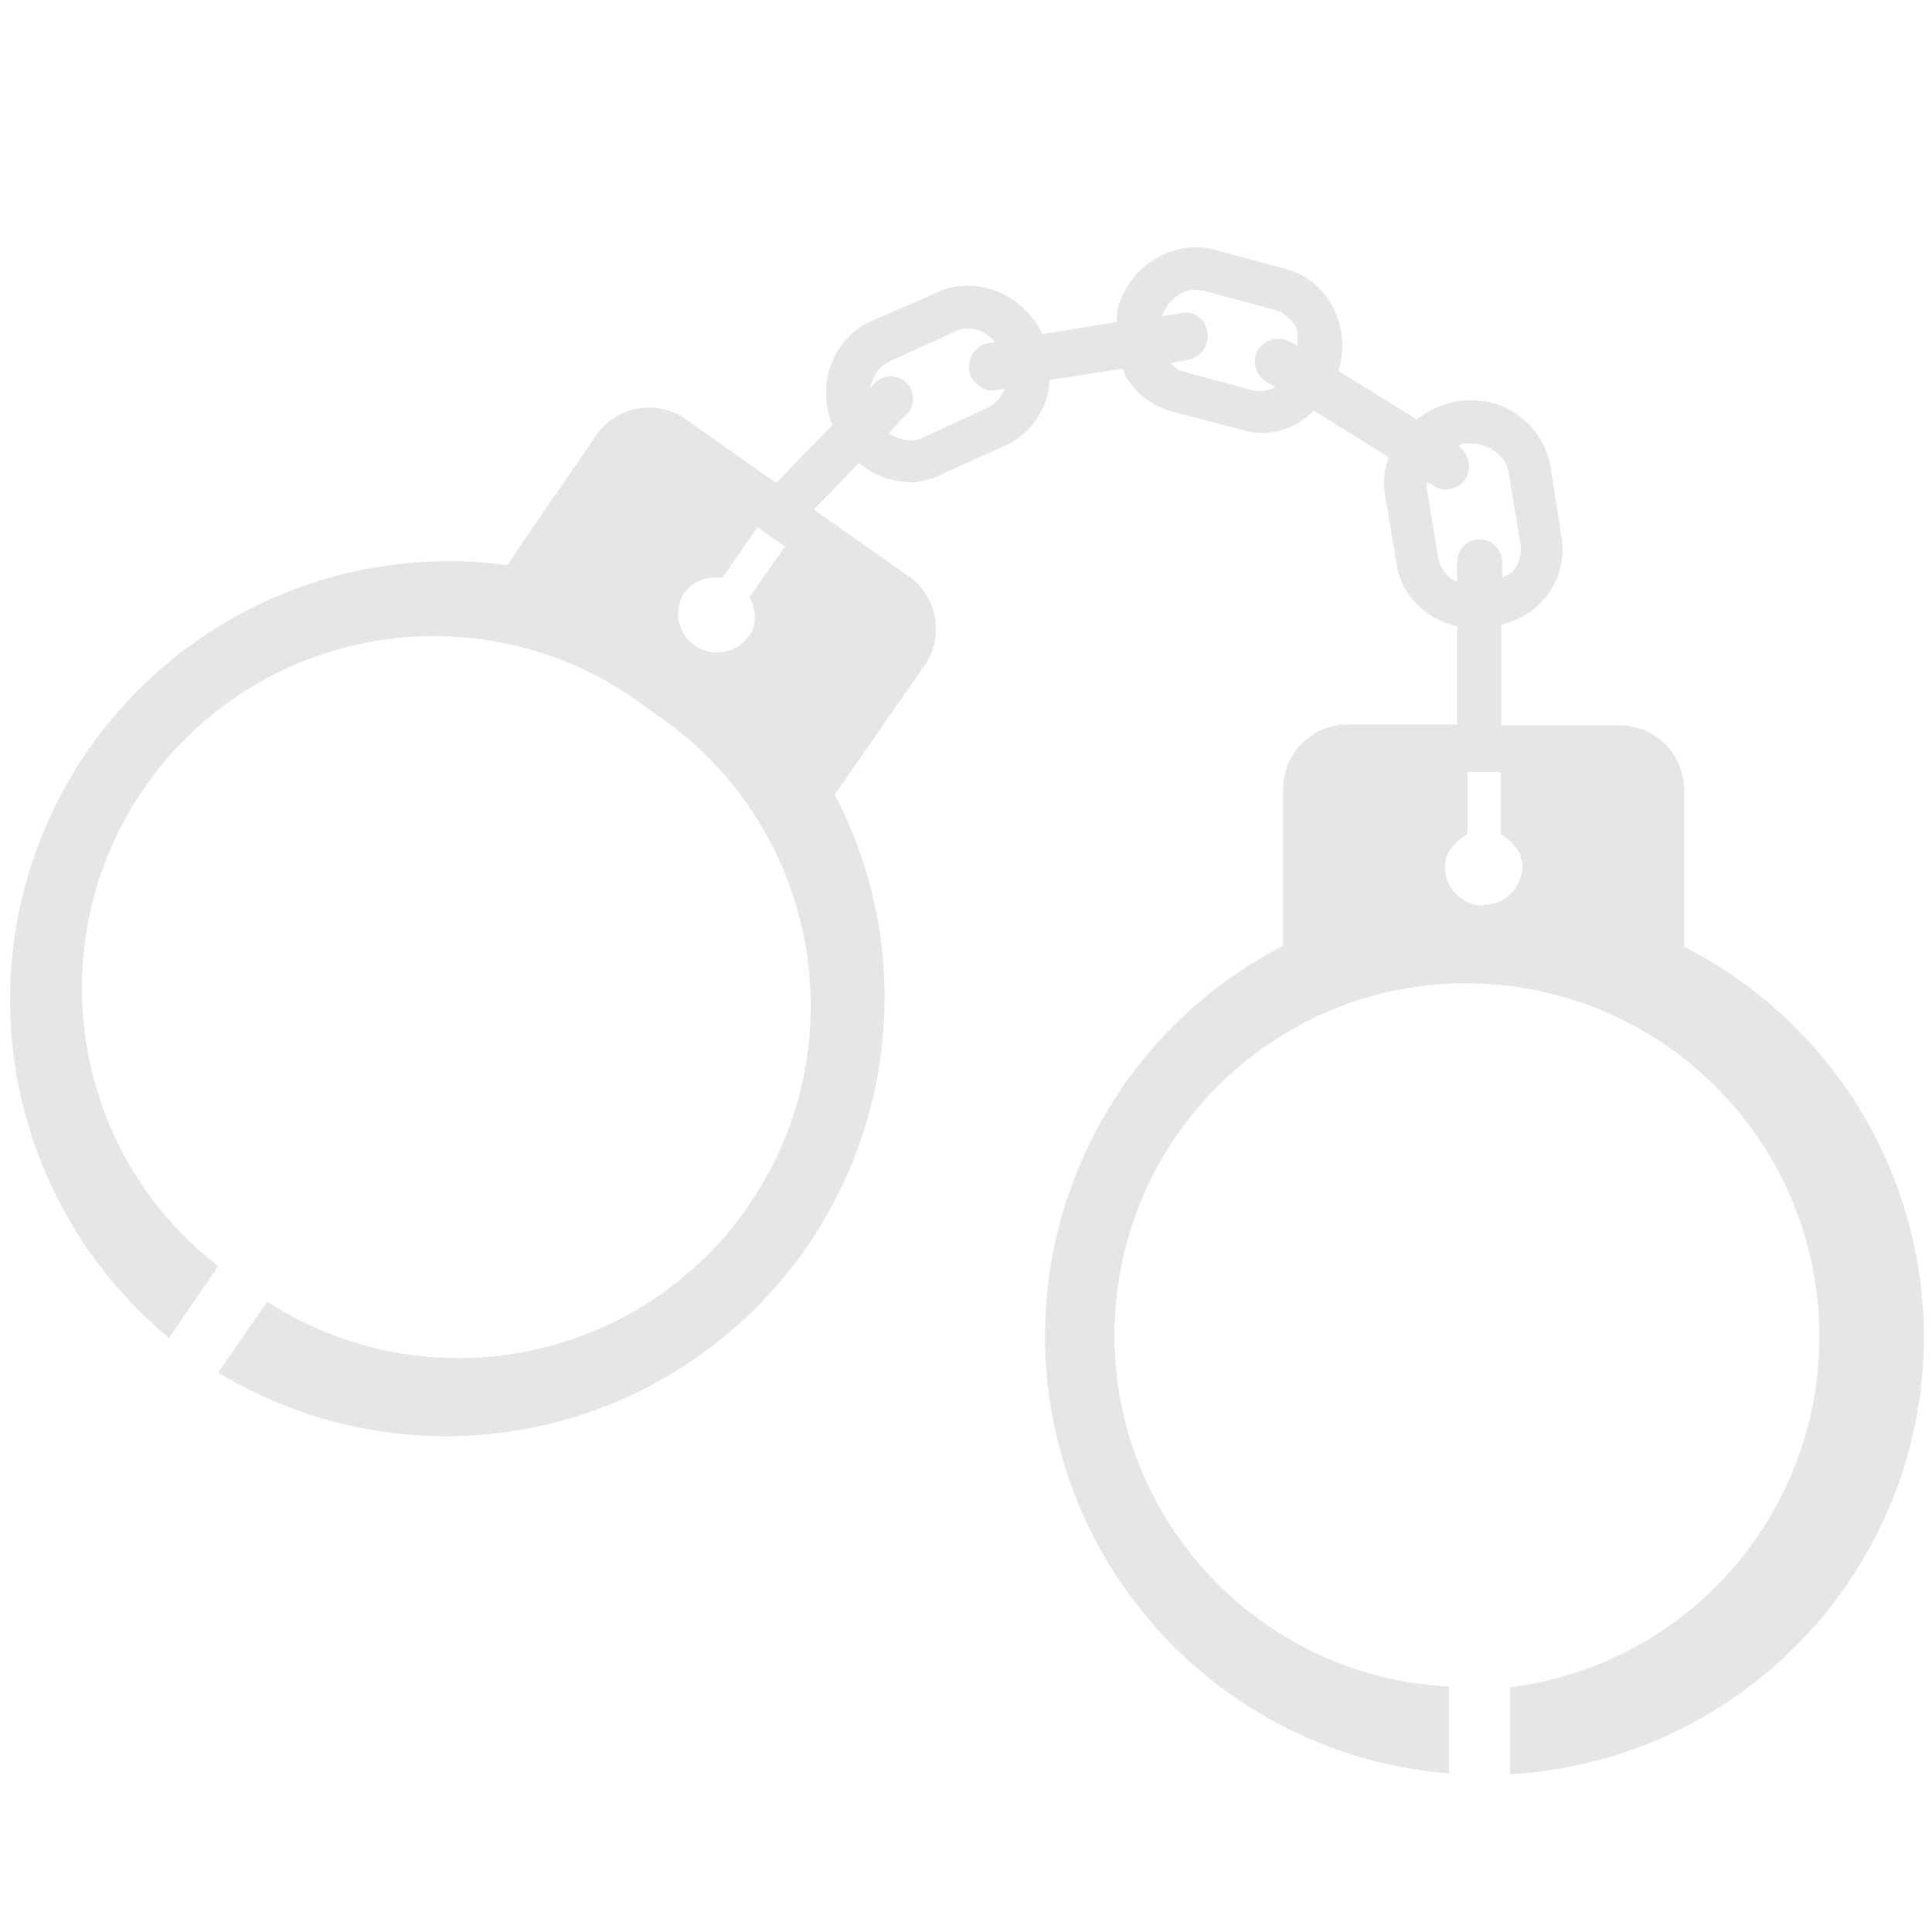
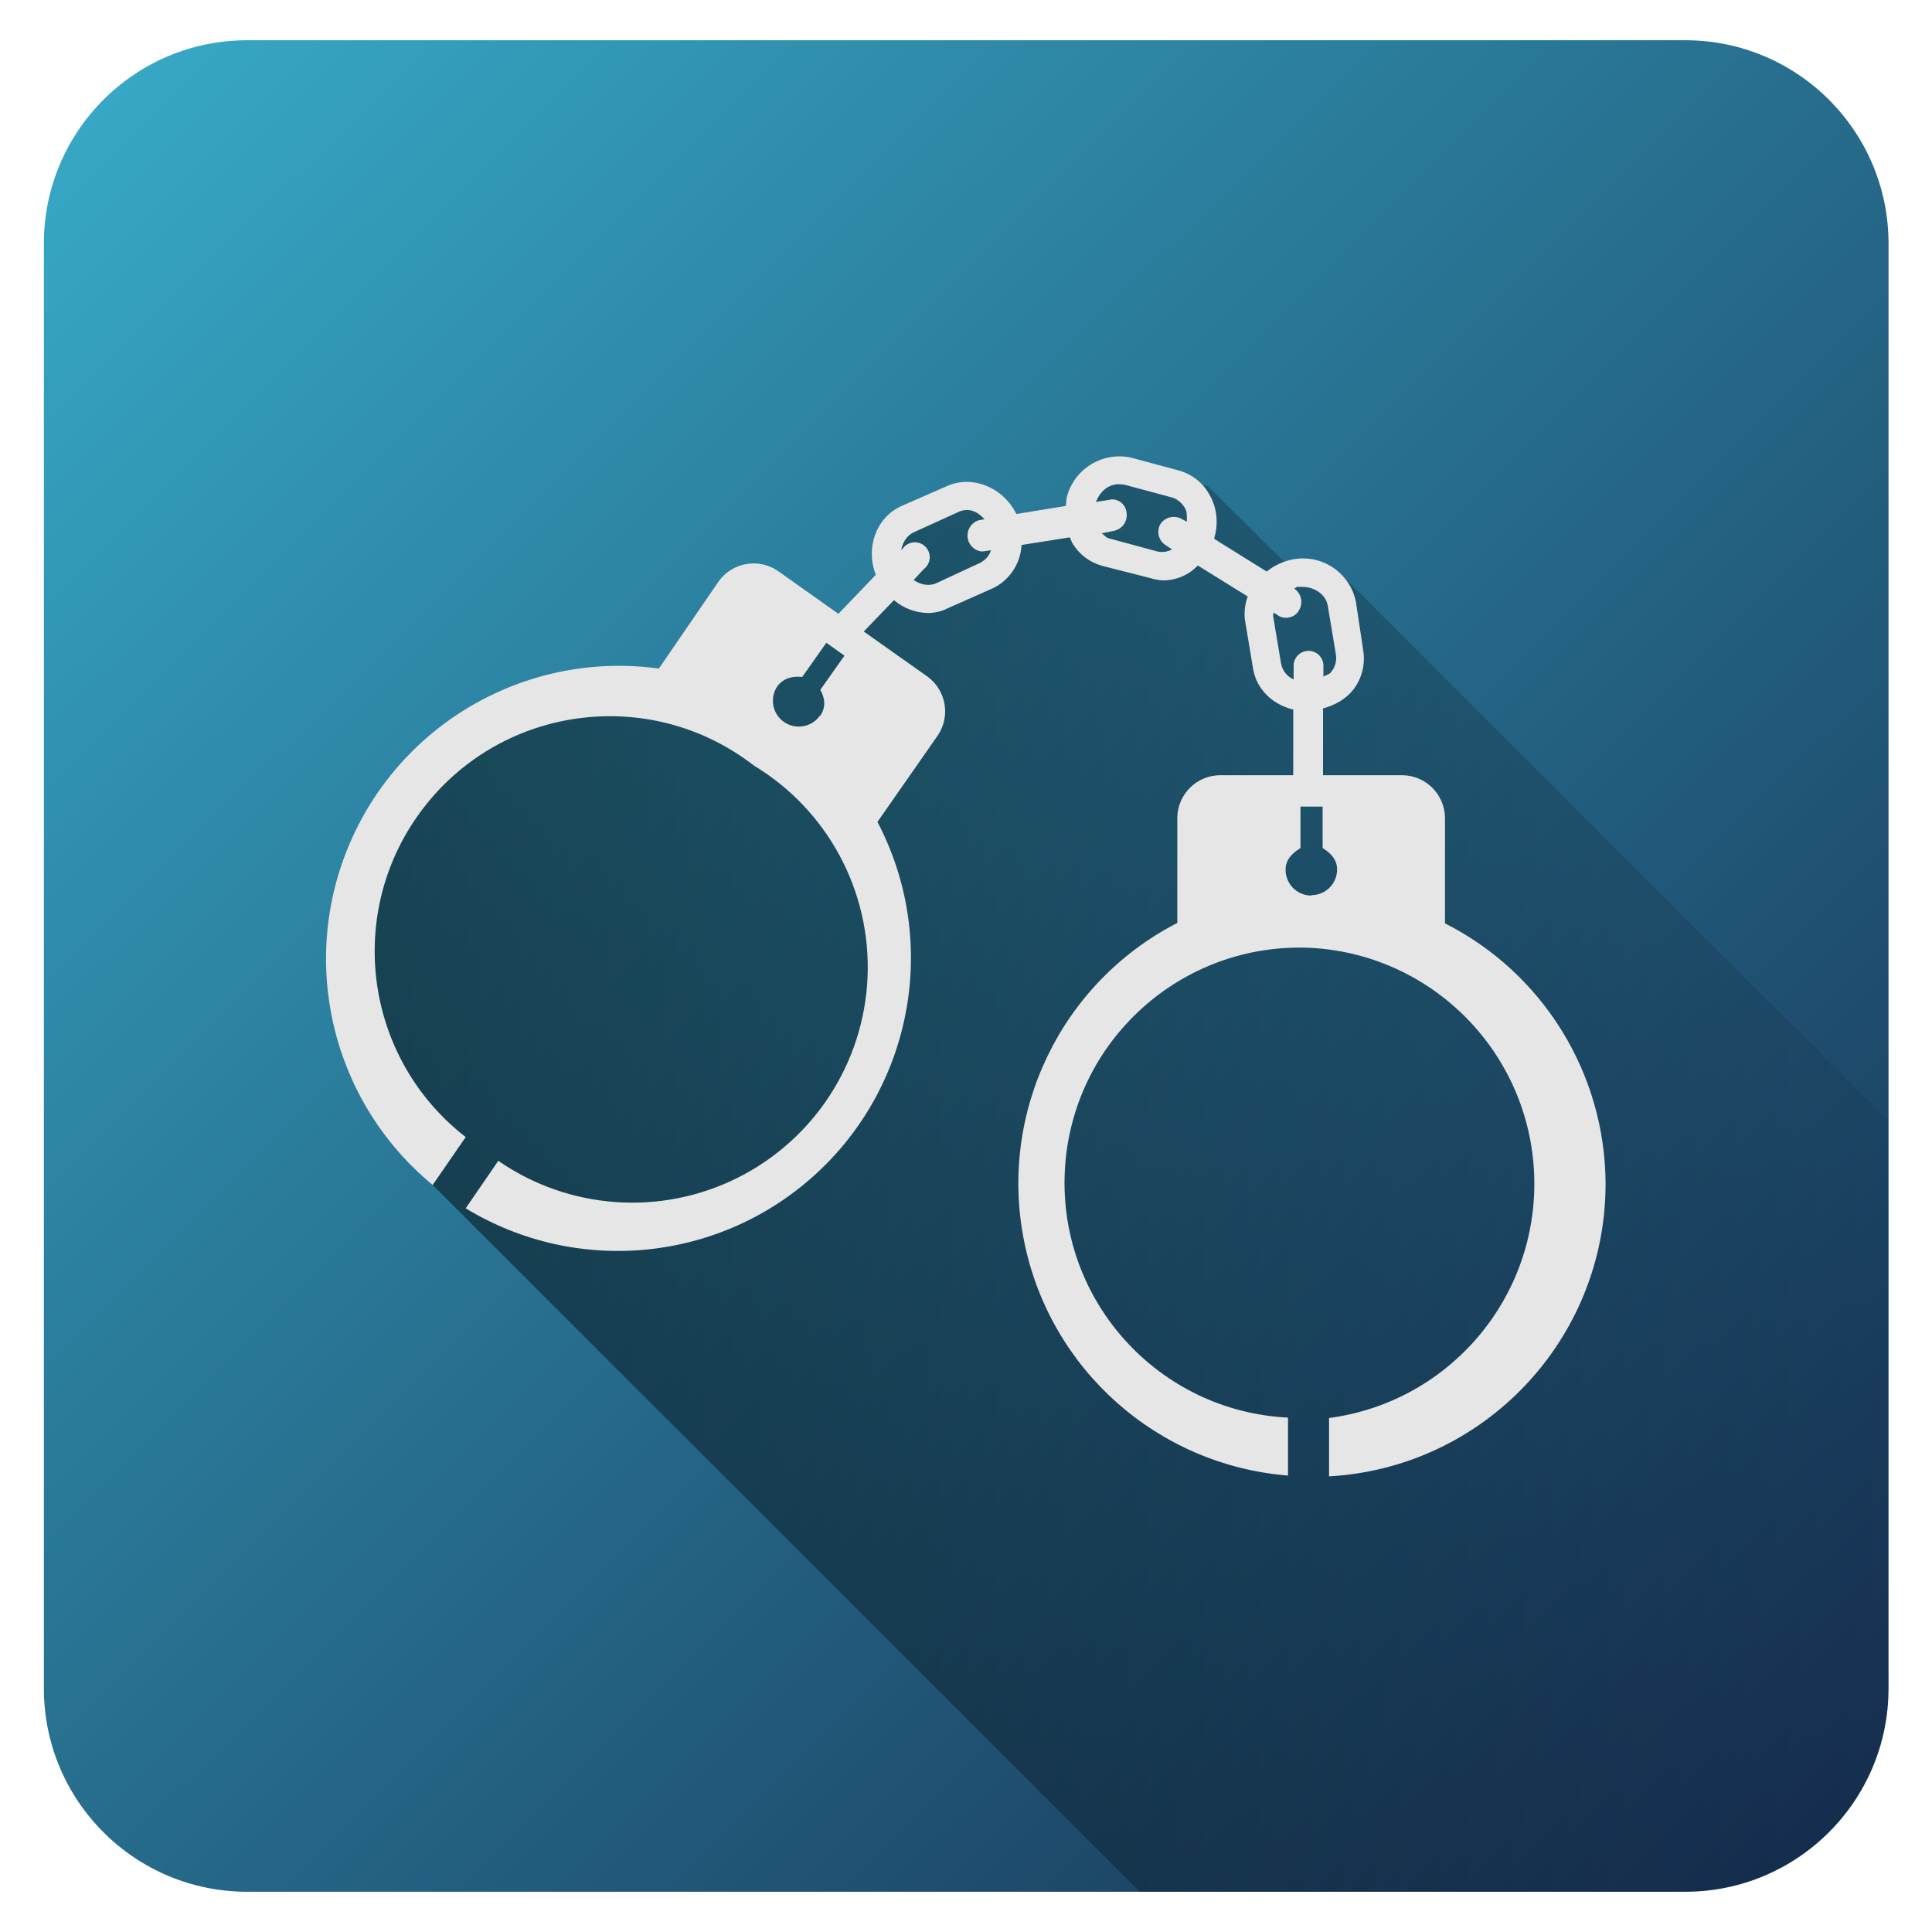
- <svg xmlns="http://www.w3.org/2000/svg" width="24" height="24" version="1">
-   <path d="M23.9 16.6a5.45 5.45 0 0 0-2.98-4.84V9.8a.8.8 0 0 0-.8-.79h-1.47V7.76c.22-.06.42-.17.55-.34a.94.94 0 0 0 .2-.73l-.14-.9a1 1 0 0 0-1.18-.8 1.1 1.1 0 0 0-.48.22l-.97-.6v-.02c.08-.26.05-.54-.07-.77a.93.93 0 0 0-.59-.48l-.89-.24c-.5-.13-1.06.2-1.2.75l-.01.15-.92.15c-.24-.5-.83-.74-1.3-.52L10.8 4c-.46.22-.66.78-.46 1.28l-.7.72-1.13-.8a.8.8 0 0 0-1.1.2L6.3 7.02a5.45 5.45 0 0 0-4.2 9.6l.61-.89a4.37 4.37 0 0 1 5.36-6.91 4.37 4.37 0 1 1-4.75 7.35l-.61.88a5.45 5.45 0 0 0 7.66-7.18l1.12-1.61a.8.8 0 0 0-.2-1.1l-1.18-.83.56-.58a1 1 0 0 0 .63.24c.13 0 .26-.03.38-.09l.84-.38a.95.95 0 0 0 .52-.8l.91-.14.03.09c.13.22.33.37.57.44l.88.23a1 1 0 0 0 .24.04.9.9 0 0 0 .65-.28l.93.58a.92.92 0 0 0-.05.43l.15.9c.06.39.36.68.75.77V9h-1.36a.8.8 0 0 0-.8.79v1.96A5.45 5.45 0 0 0 18 22.03v-1.08a4.37 4.37 0 0 1 .43-8.73 4.39 4.39 0 0 1 .33 8.74v1.08a5.45 5.45 0 0 0 5.14-5.43zM9.3 7.9a.48.48 0 1 1-.79-.55c.12-.15.29-.19.46-.17l.44-.63.34.24-.44.63c.08.15.1.33 0 .48zm3-2.85l-.84.39c-.13.06-.29.03-.42-.06l.19-.2a.28.28 0 1 0-.4-.38l-.02.02c.03-.14.1-.26.22-.32l.83-.38a.4.4 0 0 1 .17-.04c.13 0 .24.07.33.17l-.12.02a.3.3 0 0 0 .05.58h.04l.15-.02c-.04.1-.1.18-.19.22zm3.73-.8a.3.3 0 0 0-.4.09.29.29 0 0 0 .1.4l.11.07a.4.4 0 0 1-.27.04l-.89-.24c-.06-.01-.1-.07-.14-.1l.22-.04a.3.3 0 0 0 .24-.34c-.02-.16-.17-.28-.33-.24l-.24.04c.08-.2.24-.33.42-.33l.1.01.89.24c.1.03.2.1.26.22.03.07.01.15.02.22zm1.84 2.7l-.15-.91.01-.05.08.04c.04.04.1.05.15.05.1 0 .2-.05.25-.14a.3.3 0 0 0-.1-.4c.02 0 .03-.02.05-.03h.1c.24 0 .45.15.48.36l.15.9a.41.41 0 0 1-.1.33c-.03.04-.1.05-.13.08v-.2a.28.28 0 0 0-.28-.28.28.28 0 0 0-.28.28v.25a.4.4 0 0 1-.23-.29zm.56 4.3a.48.48 0 0 1-.48-.49c0-.18.13-.31.28-.4v-.77h.41v.77c.15.09.27.22.27.4 0 .26-.21.48-.48.48z" fill="#e6e6e6" />
+ <svg xmlns="http://www.w3.org/2000/svg" xmlns:xlink="http://www.w3.org/1999/xlink" width="48" height="48" version="1">
+   <defs>
+     <linearGradient id="c">
+       <stop offset="0" />
+       <stop offset="1" stop-opacity="0" />
+     </linearGradient>
+     <linearGradient id="a">
+       <stop offset="0" stop-color="#2b1100" />
+       <stop offset="1" stop-color="#f95" />
+     </linearGradient>
+     <linearGradient id="b">
+       <stop offset="0" stop-color="#37abc8" />
+       <stop offset="1" stop-color="#162d50" />
+     </linearGradient>
+     <linearGradient xlink:href="#b" id="d" x1="1.09" y1="1" x2="46.91" y2="47" gradientUnits="userSpaceOnUse" />
+     <linearGradient xlink:href="#c" id="e" gradientUnits="userSpaceOnUse" x1="7.74" y1="30.02" x2="51.75" y2="30.02" />
+   </defs>
+   <rect width="45.83" height="46" x="1.09" y="1" ry="5.05" fill="url(#d)" fill-rule="evenodd" />
+   <path d="M28.32 47h13.54a5.06 5.06 0 0 0 5.05-5.05v-14.1l-13.7-13.69-1.02.08L30 12.07l-.95-.06-.82-.4-.97.15-.5 1.07-1.74.32-.94-.76-1.77.47-.28 1 .06.6-1.45 1.17-1.6-.45-2.13 2.1-4 .22-3.3 2.76-1.34 3.96 2.47 5.21z" opacity=".5" fill="url(#e)" />
+   <path d="M39.89 29.4a7.28 7.28 0 0 0-3.99-6.46v-2.62a1.07 1.07 0 0 0-1.06-1.06h-1.97V17.6c.3-.08.56-.23.74-.45a1.26 1.26 0 0 0 .26-.98l-.18-1.2a1.34 1.34 0 0 0-1.58-1.07 1.47 1.47 0 0 0-.64.3l-1.3-.81v-.03c.1-.34.07-.72-.1-1.03a1.24 1.24 0 0 0-.78-.64l-1.19-.32a1.35 1.35 0 0 0-1.6 1l-.02.2-1.23.2c-.32-.66-1.1-.98-1.73-.69l-1.14.5c-.62.29-.88 1.04-.62 1.7l-.93.97-1.51-1.07a1.07 1.07 0 0 0-1.47.27l-1.48 2.16a7.28 7.28 0 0 0-5.62 12.83l.82-1.19a5.84 5.84 0 0 1 7.16-9.23 5.85 5.85 0 1 1-6.35 9.82l-.81 1.18a7.28 7.28 0 0 0 10.23-9.6l1.5-2.15a1.07 1.07 0 0 0-.27-1.47l-1.57-1.11.75-.78a1.34 1.34 0 0 0 .84.32c.17 0 .35-.04.5-.12l1.13-.5a1.27 1.27 0 0 0 .7-1.07l1.2-.19.05.12c.17.3.44.5.76.59l1.18.3a1.34 1.34 0 0 0 .32.06 1.2 1.2 0 0 0 .87-.37l1.24.77a1.23 1.23 0 0 0-.07.58l.2 1.2c.08.52.48.9 1 1.03v1.63h-1.81a1.07 1.07 0 0 0-1.07 1.05v2.62A7.28 7.28 0 0 0 32 36.66v-1.44a5.84 5.84 0 0 1 .58-11.67 5.87 5.87 0 0 1 .44 11.68v1.45a7.28 7.28 0 0 0 6.87-7.26zM20.37 17.78a.64.64 0 1 1-1.05-.74c.16-.2.39-.25.61-.22l.6-.85.45.32-.6.85c.12.2.14.44 0 .64zm4.01-3.81l-1.12.52c-.17.08-.39.04-.56-.08l.25-.27a.37.37 0 1 0-.53-.5l-.03.02c.04-.19.14-.35.3-.43l1.1-.5a.53.53 0 0 1 .23-.06c.18 0 .32.1.44.23l-.16.03a.4.4 0 0 0 .07.77h.05l.2-.03a.5.5 0 0 1-.25.3zm4.99-1.07a.4.4 0 0 0-.54.12.39.39 0 0 0 .14.53l.15.1a.53.53 0 0 1-.37.05l-1.18-.32c-.09-.01-.14-.1-.2-.13l.3-.06a.4.4 0 0 0 .32-.45c-.02-.21-.22-.38-.44-.32l-.32.05c.1-.27.32-.44.56-.44l.14.01 1.19.32c.13.04.26.14.34.3.04.1.02.2.03.3zm2.46 3.6l-.2-1.2.01-.08.1.06c.06.05.14.07.2.07.14 0 .28-.07.34-.2a.4.4 0 0 0-.13-.53c.03 0 .04-.02.07-.04h.13c.32 0 .6.2.64.48l.2 1.2a.55.55 0 0 1-.13.45c-.04.05-.14.07-.18.1v-.26a.37.37 0 0 0-.37-.38.37.37 0 0 0-.37.38v.33a.53.53 0 0 1-.31-.39zm.75 5.75a.64.64 0 0 1-.64-.65c0-.24.17-.41.37-.53v-1.03h.55v1.03c.2.12.36.29.36.53 0 .35-.28.64-.64.64z" fill="#e6e6e6" />
</svg>
